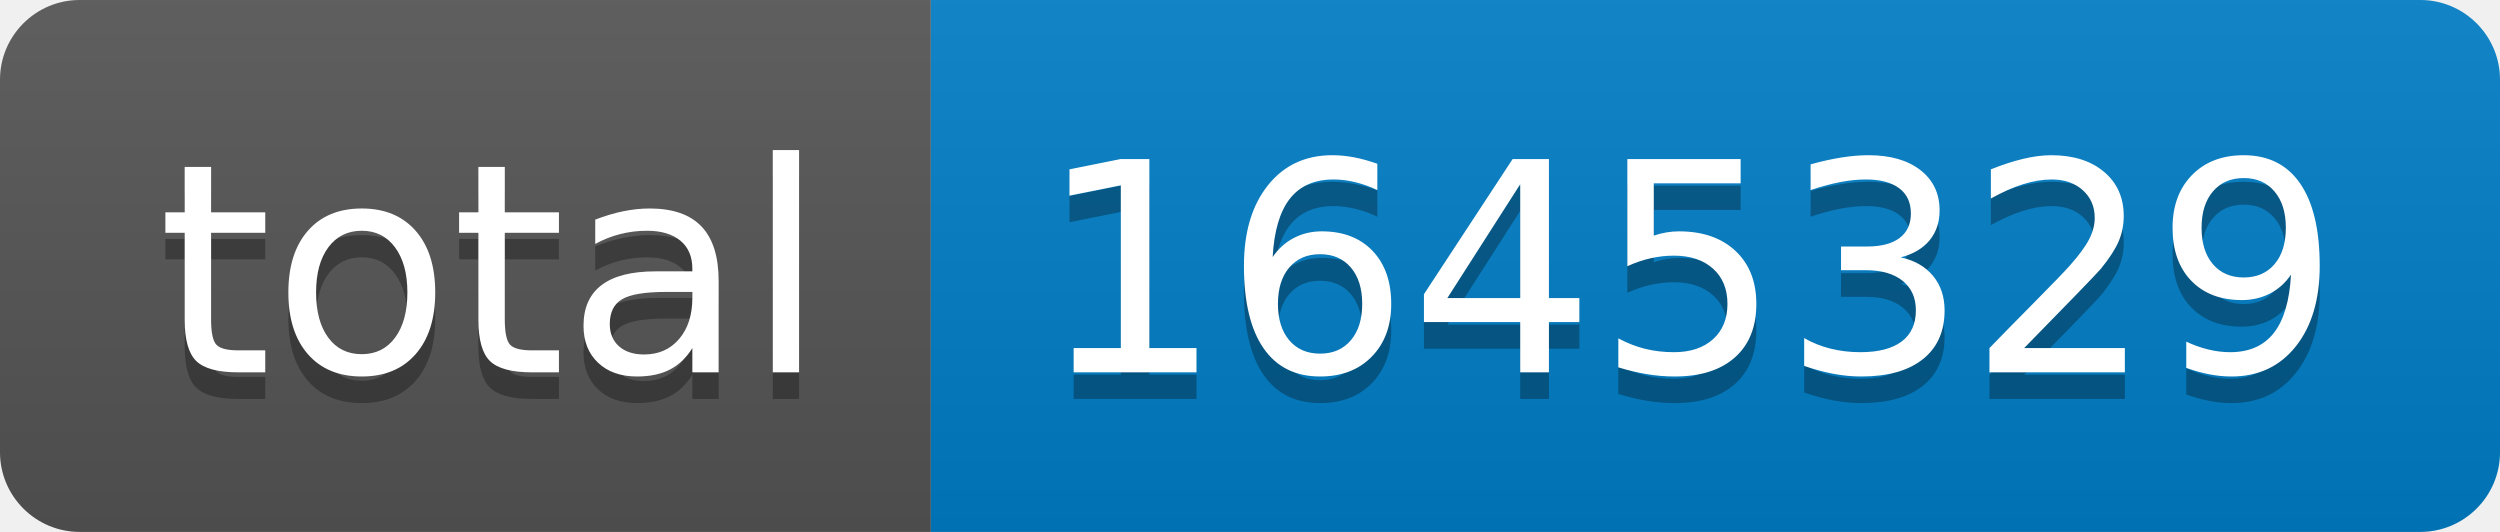
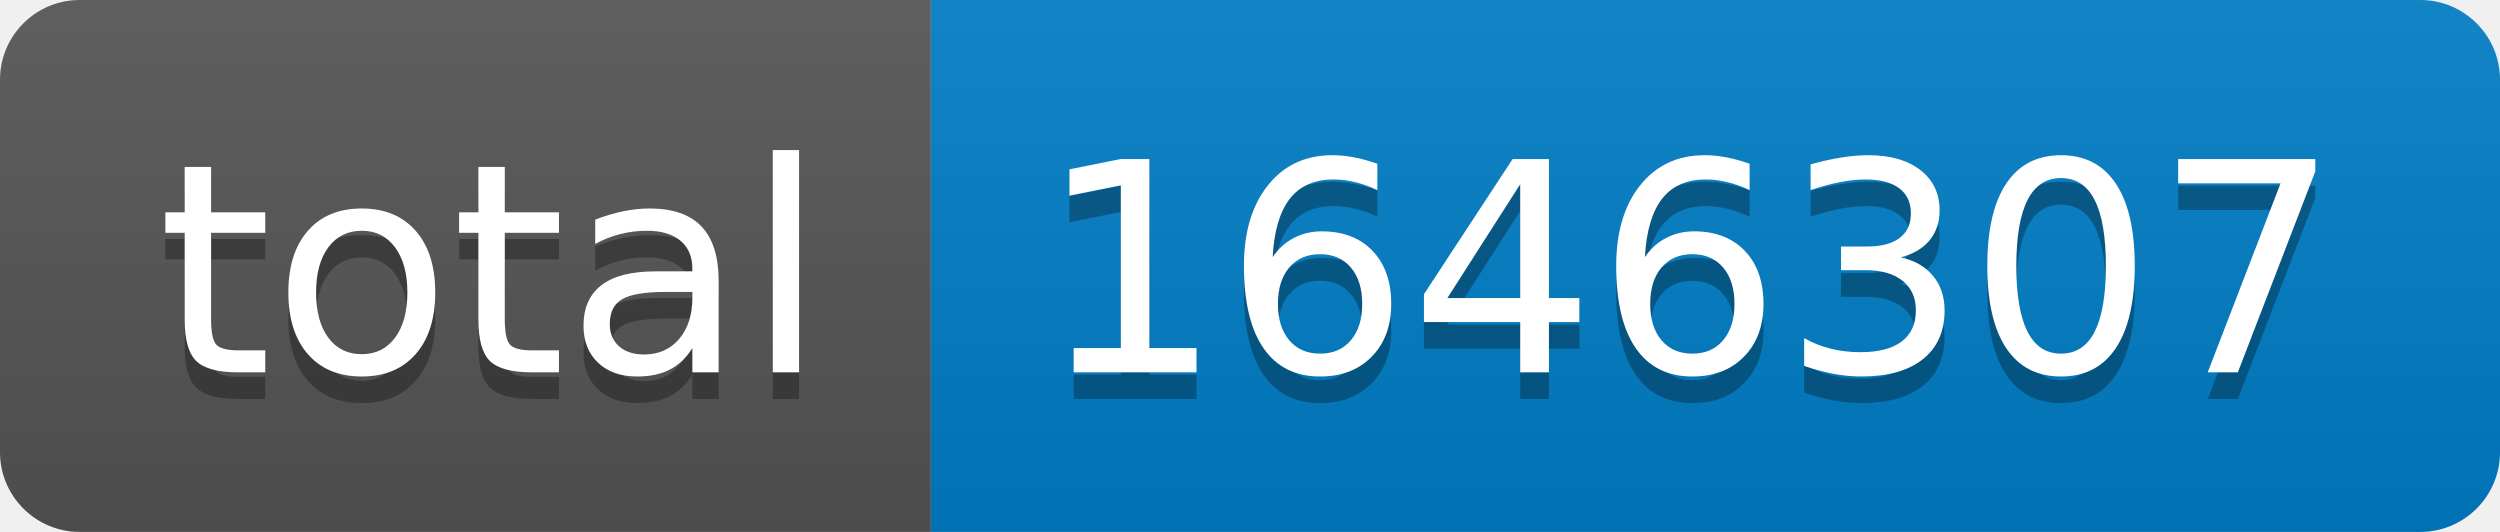
- <svg xmlns="http://www.w3.org/2000/svg" width="94" height="20" role="img" aria-label="total: 1645329">
+ <svg xmlns="http://www.w3.org/2000/svg" width="94" height="20" role="img" aria-label="total: 1646307">
  <linearGradient id="s" x2="0" y2="100%">
    <stop offset="0" stop-color="#bbb" stop-opacity=".1" />
    <stop offset="1" stop-opacity=".1" />
  </linearGradient>
  <clipPath id="r">
    <rect width="94" height="20" rx="3" fill="#fff" />
  </clipPath>
  <g clip-path="url(#r)">
    <rect width="35" height="20" fill="#555" />
    <rect x="35" width="59" height="20" fill="#007ec6" />
    <rect width="94" height="20" fill="url(#s)" />
  </g>
  <g fill="#fff" text-anchor="middle" font-family="Verdana,Geneva,DejaVu Sans,sans-serif" text-rendering="geometricPrecision" font-size="110">
    <text aria-hidden="true" x="185" y="150" fill="#010101" fill-opacity=".3" transform="scale(.1)" textLength="250">total</text>
    <text x="185" y="140" transform="scale(.1)" fill="#fff" textLength="250">total</text>
-     <text aria-hidden="true" x="635" y="150" fill="#010101" fill-opacity=".3" transform="scale(.1)" textLength="490">1645329</text>
-     <text x="635" y="140" transform="scale(.1)" fill="#fff" textLength="490">1645329</text>
+     <text aria-hidden="true" x="635" y="150" fill="#010101" fill-opacity=".3" transform="scale(.1)" textLength="490">1646307</text>
+     <text x="635" y="140" transform="scale(.1)" fill="#fff" textLength="490">1646307</text>
  </g>
</svg>
